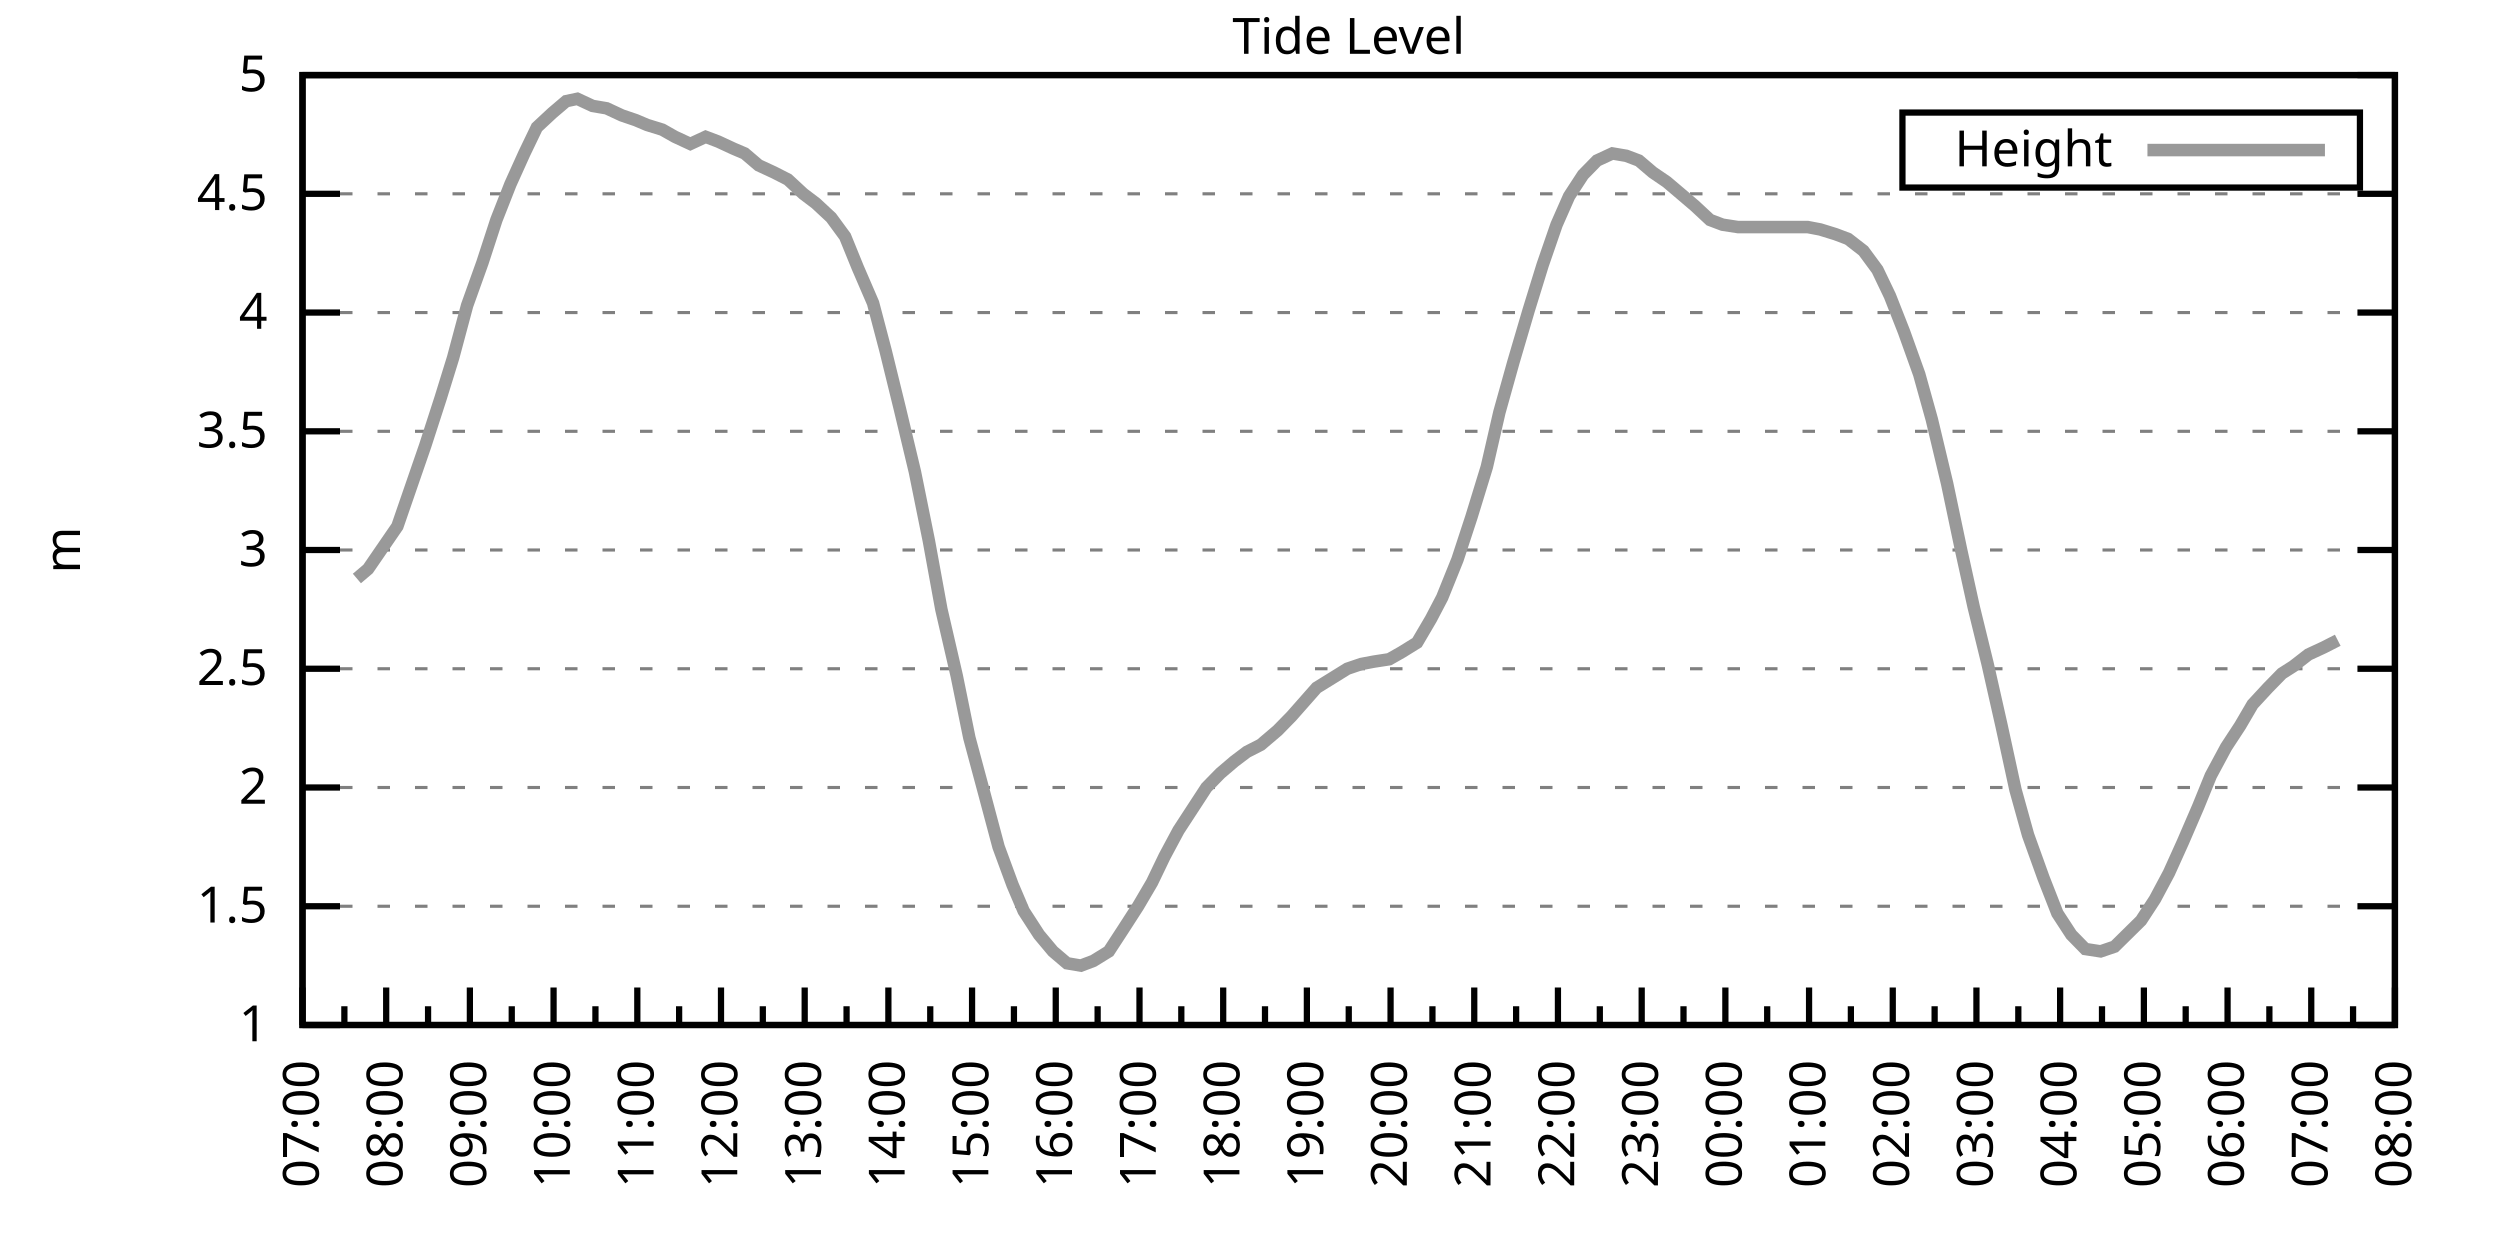
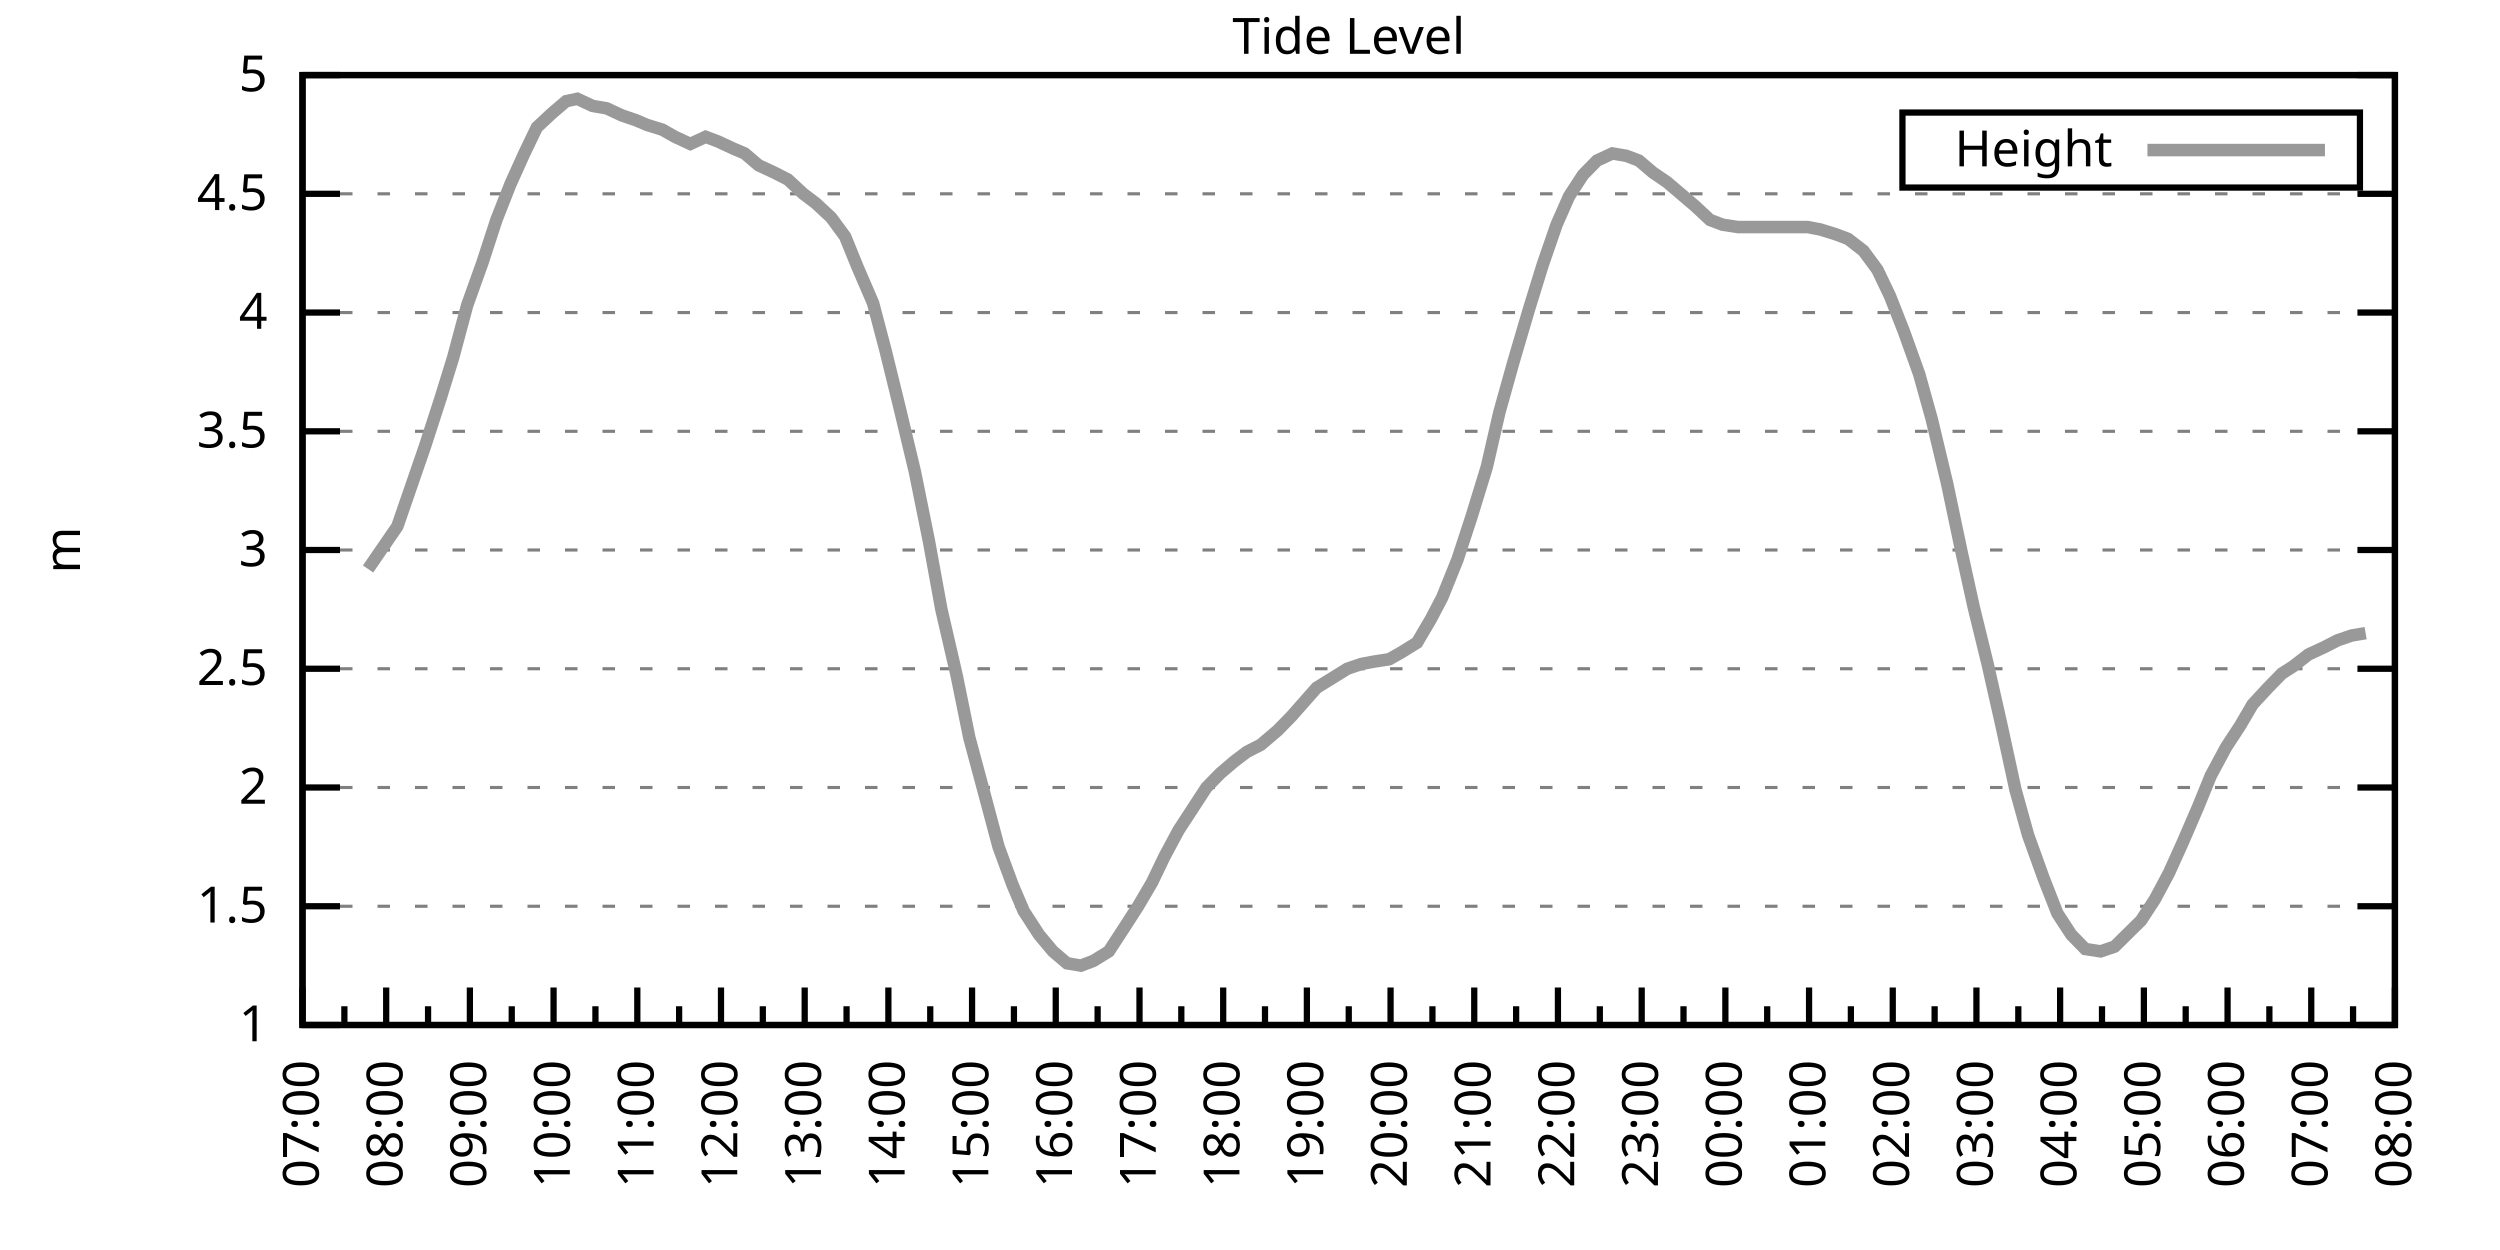
<svg xmlns="http://www.w3.org/2000/svg" xmlns:xlink="http://www.w3.org/1999/xlink" width="400" height="200" viewBox="0 0 400 200">
  <g id="gnuplot_canvas">
    <rect x="0" y="0" width="400" height="200" fill="none" />
    <defs>
      <circle id="gpDot" r="0.5" stroke-width="0.5" stroke="currentColor" />
      <path id="gpPt0" stroke-width="0.333" stroke="currentColor" d="M-1,0 h2 M0,-1 v2" />
      <path id="gpPt1" stroke-width="0.333" stroke="currentColor" d="M-1,-1 L1,1 M1,-1 L-1,1" />
      <path id="gpPt2" stroke-width="0.333" stroke="currentColor" d="M-1,0 L1,0 M0,-1 L0,1 M-1,-1 L1,1 M-1,1 L1,-1" />
      <rect id="gpPt3" stroke-width="0.333" stroke="currentColor" x="-1" y="-1" width="2" height="2" />
      <rect id="gpPt4" stroke-width="0.333" stroke="currentColor" fill="currentColor" x="-1" y="-1" width="2" height="2" />
      <circle id="gpPt5" stroke-width="0.333" stroke="currentColor" cx="0" cy="0" r="1" />
      <use xlink:href="#gpPt5" id="gpPt6" fill="currentColor" stroke="none" />
      <path id="gpPt7" stroke-width="0.333" stroke="currentColor" d="M0,-1.33 L-1.33,0.67 L1.33,0.67 z" />
      <use xlink:href="#gpPt7" id="gpPt8" fill="currentColor" stroke="none" />
      <use xlink:href="#gpPt7" id="gpPt9" stroke="currentColor" transform="rotate(180)" />
      <use xlink:href="#gpPt9" id="gpPt10" fill="currentColor" stroke="none" />
      <use xlink:href="#gpPt3" id="gpPt11" stroke="currentColor" transform="rotate(45)" />
      <use xlink:href="#gpPt11" id="gpPt12" fill="currentColor" stroke="none" />
      <path id="gpPt13" stroke-width="0.333" stroke="currentColor" d="M0,1.330 L1.265,0.411 L0.782,-1.067 L-0.782,-1.076 L-1.265,0.411 z" />
      <use xlink:href="#gpPt13" id="gpPt14" fill="currentColor" stroke="none" />
      <filter id="textbox" filterUnits="objectBoundingBox" x="0" y="0" height="1" width="1">
        <feFlood flood-color="white" flood-opacity="1" result="bgnd" />
        <feComposite in="SourceGraphic" in2="bgnd" operator="atop" />
      </filter>
      <filter id="greybox" filterUnits="objectBoundingBox" x="0" y="0" height="1" width="1">
        <feFlood flood-color="lightgrey" flood-opacity="1" result="grey" />
        <feComposite in="SourceGraphic" in2="grey" operator="atop" />
      </filter>
    </defs>
    <g fill="none" color="white" stroke="currentColor" stroke-width="1.00" stroke-linecap="butt" stroke-linejoin="miter">
</g>
    <g fill="none" color="black" stroke="currentColor" stroke-width="1.00" stroke-linecap="butt" stroke-linejoin="miter">
      <g stroke="none" shape-rendering="crispEdges">
        <polygon fill="rgb(255, 255, 255)" points="48.40,164.00 383.18,164.00 383.18,12.02 48.40,12.02 " />
      </g>
    </g>
    <g fill="none" color="black" stroke="currentColor" stroke-width="1.00" stroke-linecap="butt" stroke-linejoin="miter">
</g>
    <g fill="none" color="black" stroke="black" stroke-width="0.50" stroke-linecap="butt" stroke-linejoin="miter">
</g>
    <g fill="none" color="gray" stroke="currentColor" stroke-width="0.50" stroke-linecap="butt" stroke-linejoin="miter">
      <path stroke="gray" stroke-dasharray="2,4" class="gridline" d="M48.40,164.00 L383.19,164.00  " />
    </g>
    <g fill="none" color="gray" stroke="gray" stroke-width="1.00" stroke-linecap="butt" stroke-linejoin="miter">
</g>
    <g fill="none" color="black" stroke="currentColor" stroke-width="1.00" stroke-linecap="butt" stroke-linejoin="miter">
      <path stroke="black" d="M48.40,164.00 L54.40,164.00 M383.19,164.00 L377.19,164.00  " />
      <g transform="translate(42.80,166.60)" stroke="none" fill="black" font-family="Sans" font-size="8.00" text-anchor="end">
        <text>
          <tspan font-family="Sans"> 1</tspan>
        </text>
      </g>
    </g>
    <g fill="none" color="black" stroke="currentColor" stroke-width="1.00" stroke-linecap="butt" stroke-linejoin="miter">
</g>
    <g fill="none" color="black" stroke="black" stroke-width="0.50" stroke-linecap="butt" stroke-linejoin="miter">
</g>
    <g fill="none" color="gray" stroke="currentColor" stroke-width="0.50" stroke-linecap="butt" stroke-linejoin="miter">
      <path stroke="gray" stroke-dasharray="2,4" class="gridline" d="M48.40,145.00 L383.19,145.00  " />
    </g>
    <g fill="none" color="gray" stroke="gray" stroke-width="1.00" stroke-linecap="butt" stroke-linejoin="miter">
</g>
    <g fill="none" color="black" stroke="currentColor" stroke-width="1.00" stroke-linecap="butt" stroke-linejoin="miter">
      <path stroke="black" d="M48.40,145.00 L54.40,145.00 M383.19,145.00 L377.19,145.00  " />
      <g transform="translate(42.80,147.60)" stroke="none" fill="black" font-family="Sans" font-size="8.00" text-anchor="end">
        <text>
          <tspan font-family="Sans"> 1.5</tspan>
        </text>
      </g>
    </g>
    <g fill="none" color="black" stroke="currentColor" stroke-width="1.00" stroke-linecap="butt" stroke-linejoin="miter">
</g>
    <g fill="none" color="black" stroke="black" stroke-width="0.50" stroke-linecap="butt" stroke-linejoin="miter">
</g>
    <g fill="none" color="gray" stroke="currentColor" stroke-width="0.50" stroke-linecap="butt" stroke-linejoin="miter">
      <path stroke="gray" stroke-dasharray="2,4" class="gridline" d="M48.40,126.00 L383.19,126.00  " />
    </g>
    <g fill="none" color="gray" stroke="gray" stroke-width="1.00" stroke-linecap="butt" stroke-linejoin="miter">
</g>
    <g fill="none" color="black" stroke="currentColor" stroke-width="1.00" stroke-linecap="butt" stroke-linejoin="miter">
      <path stroke="black" d="M48.40,126.00 L54.40,126.00 M383.19,126.00 L377.19,126.00  " />
      <g transform="translate(42.80,128.60)" stroke="none" fill="black" font-family="Sans" font-size="8.00" text-anchor="end">
        <text>
          <tspan font-family="Sans"> 2</tspan>
        </text>
      </g>
    </g>
    <g fill="none" color="black" stroke="currentColor" stroke-width="1.00" stroke-linecap="butt" stroke-linejoin="miter">
</g>
    <g fill="none" color="black" stroke="black" stroke-width="0.50" stroke-linecap="butt" stroke-linejoin="miter">
</g>
    <g fill="none" color="gray" stroke="currentColor" stroke-width="0.50" stroke-linecap="butt" stroke-linejoin="miter">
      <path stroke="gray" stroke-dasharray="2,4" class="gridline" d="M48.40,107.00 L383.19,107.00  " />
    </g>
    <g fill="none" color="gray" stroke="gray" stroke-width="1.00" stroke-linecap="butt" stroke-linejoin="miter">
</g>
    <g fill="none" color="black" stroke="currentColor" stroke-width="1.00" stroke-linecap="butt" stroke-linejoin="miter">
      <path stroke="black" d="M48.40,107.00 L54.40,107.00 M383.19,107.00 L377.19,107.00  " />
      <g transform="translate(42.80,109.60)" stroke="none" fill="black" font-family="Sans" font-size="8.00" text-anchor="end">
        <text>
          <tspan font-family="Sans"> 2.5</tspan>
        </text>
      </g>
    </g>
    <g fill="none" color="black" stroke="currentColor" stroke-width="1.00" stroke-linecap="butt" stroke-linejoin="miter">
</g>
    <g fill="none" color="black" stroke="black" stroke-width="0.50" stroke-linecap="butt" stroke-linejoin="miter">
</g>
    <g fill="none" color="gray" stroke="currentColor" stroke-width="0.50" stroke-linecap="butt" stroke-linejoin="miter">
      <path stroke="gray" stroke-dasharray="2,4" class="gridline" d="M48.40,88.00 L383.19,88.00  " />
    </g>
    <g fill="none" color="gray" stroke="gray" stroke-width="1.00" stroke-linecap="butt" stroke-linejoin="miter">
</g>
    <g fill="none" color="black" stroke="currentColor" stroke-width="1.00" stroke-linecap="butt" stroke-linejoin="miter">
      <path stroke="black" d="M48.40,88.00 L54.40,88.00 M383.19,88.00 L377.19,88.00  " />
      <g transform="translate(42.80,90.60)" stroke="none" fill="black" font-family="Sans" font-size="8.00" text-anchor="end">
        <text>
          <tspan font-family="Sans"> 3</tspan>
        </text>
      </g>
    </g>
    <g fill="none" color="black" stroke="currentColor" stroke-width="1.00" stroke-linecap="butt" stroke-linejoin="miter">
</g>
    <g fill="none" color="black" stroke="black" stroke-width="0.50" stroke-linecap="butt" stroke-linejoin="miter">
</g>
    <g fill="none" color="gray" stroke="currentColor" stroke-width="0.50" stroke-linecap="butt" stroke-linejoin="miter">
      <path stroke="gray" stroke-dasharray="2,4" class="gridline" d="M48.40,69.01 L383.19,69.01  " />
    </g>
    <g fill="none" color="gray" stroke="gray" stroke-width="1.00" stroke-linecap="butt" stroke-linejoin="miter">
</g>
    <g fill="none" color="black" stroke="currentColor" stroke-width="1.00" stroke-linecap="butt" stroke-linejoin="miter">
      <path stroke="black" d="M48.40,69.01 L54.40,69.01 M383.19,69.01 L377.19,69.01  " />
      <g transform="translate(42.80,71.61)" stroke="none" fill="black" font-family="Sans" font-size="8.00" text-anchor="end">
        <text>
          <tspan font-family="Sans"> 3.5</tspan>
        </text>
      </g>
    </g>
    <g fill="none" color="black" stroke="currentColor" stroke-width="1.00" stroke-linecap="butt" stroke-linejoin="miter">
</g>
    <g fill="none" color="black" stroke="black" stroke-width="0.50" stroke-linecap="butt" stroke-linejoin="miter">
</g>
    <g fill="none" color="gray" stroke="currentColor" stroke-width="0.50" stroke-linecap="butt" stroke-linejoin="miter">
      <path stroke="gray" stroke-dasharray="2,4" class="gridline" d="M48.40,50.01 L383.19,50.01  " />
    </g>
    <g fill="none" color="gray" stroke="gray" stroke-width="1.00" stroke-linecap="butt" stroke-linejoin="miter">
</g>
    <g fill="none" color="black" stroke="currentColor" stroke-width="1.00" stroke-linecap="butt" stroke-linejoin="miter">
      <path stroke="black" d="M48.40,50.01 L54.40,50.01 M383.19,50.01 L377.19,50.01  " />
      <g transform="translate(42.80,52.61)" stroke="none" fill="black" font-family="Sans" font-size="8.00" text-anchor="end">
        <text>
          <tspan font-family="Sans"> 4</tspan>
        </text>
      </g>
    </g>
    <g fill="none" color="black" stroke="currentColor" stroke-width="1.00" stroke-linecap="butt" stroke-linejoin="miter">
</g>
    <g fill="none" color="black" stroke="black" stroke-width="0.50" stroke-linecap="butt" stroke-linejoin="miter">
</g>
    <g fill="none" color="gray" stroke="currentColor" stroke-width="0.50" stroke-linecap="butt" stroke-linejoin="miter">
      <path stroke="gray" stroke-dasharray="2,4" class="gridline" d="M48.40,31.01 L383.19,31.01  " />
    </g>
    <g fill="none" color="gray" stroke="gray" stroke-width="1.00" stroke-linecap="butt" stroke-linejoin="miter">
</g>
    <g fill="none" color="black" stroke="currentColor" stroke-width="1.00" stroke-linecap="butt" stroke-linejoin="miter">
      <path stroke="black" d="M48.40,31.01 L54.40,31.01 M383.19,31.01 L377.19,31.01  " />
      <g transform="translate(42.80,33.61)" stroke="none" fill="black" font-family="Sans" font-size="8.00" text-anchor="end">
        <text>
          <tspan font-family="Sans"> 4.5</tspan>
        </text>
      </g>
    </g>
    <g fill="none" color="black" stroke="currentColor" stroke-width="1.00" stroke-linecap="butt" stroke-linejoin="miter">
</g>
    <g fill="none" color="black" stroke="black" stroke-width="0.50" stroke-linecap="butt" stroke-linejoin="miter">
</g>
    <g fill="none" color="gray" stroke="currentColor" stroke-width="0.50" stroke-linecap="butt" stroke-linejoin="miter">
      <path stroke="gray" stroke-dasharray="2,4" class="gridline" d="M48.40,12.01 L383.19,12.01  " />
    </g>
    <g fill="none" color="gray" stroke="gray" stroke-width="1.00" stroke-linecap="butt" stroke-linejoin="miter">
</g>
    <g fill="none" color="black" stroke="currentColor" stroke-width="1.00" stroke-linecap="butt" stroke-linejoin="miter">
      <path stroke="black" d="M48.40,12.01 L54.40,12.01 M383.19,12.01 L377.19,12.01  " />
      <g transform="translate(42.80,14.61)" stroke="none" fill="black" font-family="Sans" font-size="8.00" text-anchor="end">
        <text>
          <tspan font-family="Sans"> 5</tspan>
        </text>
      </g>
    </g>
    <g fill="none" color="black" stroke="currentColor" stroke-width="1.00" stroke-linecap="butt" stroke-linejoin="miter">
      <path stroke="black" d="M48.40,164.00 L48.40,158.00  " />
      <g transform="translate(51.00,169.60) rotate(270)" stroke="none" fill="black" font-family="Sans" font-size="8.00" text-anchor="end">
        <text>
          <tspan font-family="Sans">07:00</tspan>
        </text>
      </g>
    </g>
    <g fill="none" color="black" stroke="currentColor" stroke-width="1.00" stroke-linecap="butt" stroke-linejoin="miter">
      <path stroke="black" d="M55.10,164.00 L55.10,161.00 M61.79,164.00 L61.79,158.00  " />
      <g transform="translate(64.39,169.60) rotate(270)" stroke="none" fill="black" font-family="Sans" font-size="8.00" text-anchor="end">
        <text>
          <tspan font-family="Sans">08:00</tspan>
        </text>
      </g>
    </g>
    <g fill="none" color="black" stroke="currentColor" stroke-width="1.00" stroke-linecap="butt" stroke-linejoin="miter">
      <path stroke="black" d="M68.49,164.00 L68.49,161.00 M75.18,164.00 L75.18,158.00  " />
      <g transform="translate(77.78,169.60) rotate(270)" stroke="none" fill="black" font-family="Sans" font-size="8.00" text-anchor="end">
        <text>
          <tspan font-family="Sans">09:00</tspan>
        </text>
      </g>
    </g>
    <g fill="none" color="black" stroke="currentColor" stroke-width="1.00" stroke-linecap="butt" stroke-linejoin="miter">
      <path stroke="black" d="M81.88,164.00 L81.88,161.00 M88.57,164.00 L88.57,158.00  " />
      <g transform="translate(91.17,169.60) rotate(270)" stroke="none" fill="black" font-family="Sans" font-size="8.00" text-anchor="end">
        <text>
          <tspan font-family="Sans">10:00</tspan>
        </text>
      </g>
    </g>
    <g fill="none" color="black" stroke="currentColor" stroke-width="1.00" stroke-linecap="butt" stroke-linejoin="miter">
      <path stroke="black" d="M95.27,164.00 L95.27,161.00 M101.97,164.00 L101.97,158.00  " />
      <g transform="translate(104.57,169.60) rotate(270)" stroke="none" fill="black" font-family="Sans" font-size="8.00" text-anchor="end">
        <text>
          <tspan font-family="Sans">11:00</tspan>
        </text>
      </g>
    </g>
    <g fill="none" color="black" stroke="currentColor" stroke-width="1.00" stroke-linecap="butt" stroke-linejoin="miter">
      <path stroke="black" d="M108.66,164.00 L108.66,161.00 M115.36,164.00 L115.36,158.00  " />
      <g transform="translate(117.96,169.60) rotate(270)" stroke="none" fill="black" font-family="Sans" font-size="8.00" text-anchor="end">
        <text>
          <tspan font-family="Sans">12:00</tspan>
        </text>
      </g>
    </g>
    <g fill="none" color="black" stroke="currentColor" stroke-width="1.00" stroke-linecap="butt" stroke-linejoin="miter">
      <path stroke="black" d="M122.05,164.00 L122.05,161.00 M128.75,164.00 L128.75,158.00  " />
      <g transform="translate(131.35,169.60) rotate(270)" stroke="none" fill="black" font-family="Sans" font-size="8.00" text-anchor="end">
        <text>
          <tspan font-family="Sans">13:00</tspan>
        </text>
      </g>
    </g>
    <g fill="none" color="black" stroke="currentColor" stroke-width="1.00" stroke-linecap="butt" stroke-linejoin="miter">
      <path stroke="black" d="M135.45,164.00 L135.45,161.00 M142.14,164.00 L142.14,158.00  " />
      <g transform="translate(144.74,169.60) rotate(270)" stroke="none" fill="black" font-family="Sans" font-size="8.00" text-anchor="end">
        <text>
          <tspan font-family="Sans">14:00</tspan>
        </text>
      </g>
    </g>
    <g fill="none" color="black" stroke="currentColor" stroke-width="1.00" stroke-linecap="butt" stroke-linejoin="miter">
      <path stroke="black" d="M148.84,164.00 L148.84,161.00 M155.53,164.00 L155.53,158.00  " />
      <g transform="translate(158.13,169.60) rotate(270)" stroke="none" fill="black" font-family="Sans" font-size="8.00" text-anchor="end">
        <text>
          <tspan font-family="Sans">15:00</tspan>
        </text>
      </g>
    </g>
    <g fill="none" color="black" stroke="currentColor" stroke-width="1.00" stroke-linecap="butt" stroke-linejoin="miter">
      <path stroke="black" d="M162.23,164.00 L162.23,161.00 M168.92,164.00 L168.92,158.00  " />
      <g transform="translate(171.52,169.60) rotate(270)" stroke="none" fill="black" font-family="Sans" font-size="8.00" text-anchor="end">
        <text>
          <tspan font-family="Sans">16:00</tspan>
        </text>
      </g>
    </g>
    <g fill="none" color="black" stroke="currentColor" stroke-width="1.00" stroke-linecap="butt" stroke-linejoin="miter">
      <path stroke="black" d="M175.62,164.00 L175.62,161.00 M182.32,164.00 L182.32,158.00  " />
      <g transform="translate(184.92,169.60) rotate(270)" stroke="none" fill="black" font-family="Sans" font-size="8.00" text-anchor="end">
        <text>
          <tspan font-family="Sans">17:00</tspan>
        </text>
      </g>
    </g>
    <g fill="none" color="black" stroke="currentColor" stroke-width="1.00" stroke-linecap="butt" stroke-linejoin="miter">
      <path stroke="black" d="M189.01,164.00 L189.01,161.00 M195.71,164.00 L195.71,158.00  " />
      <g transform="translate(198.31,169.60) rotate(270)" stroke="none" fill="black" font-family="Sans" font-size="8.00" text-anchor="end">
        <text>
          <tspan font-family="Sans">18:00</tspan>
        </text>
      </g>
    </g>
    <g fill="none" color="black" stroke="currentColor" stroke-width="1.00" stroke-linecap="butt" stroke-linejoin="miter">
      <path stroke="black" d="M202.40,164.00 L202.40,161.00 M209.10,164.00 L209.10,158.00  " />
      <g transform="translate(211.70,169.60) rotate(270)" stroke="none" fill="black" font-family="Sans" font-size="8.00" text-anchor="end">
        <text>
          <tspan font-family="Sans">19:00</tspan>
        </text>
      </g>
    </g>
    <g fill="none" color="black" stroke="currentColor" stroke-width="1.00" stroke-linecap="butt" stroke-linejoin="miter">
      <path stroke="black" d="M215.80,164.00 L215.80,161.00 M222.49,164.00 L222.49,158.00  " />
      <g transform="translate(225.09,169.60) rotate(270)" stroke="none" fill="black" font-family="Sans" font-size="8.00" text-anchor="end">
        <text>
          <tspan font-family="Sans">20:00</tspan>
        </text>
      </g>
    </g>
    <g fill="none" color="black" stroke="currentColor" stroke-width="1.00" stroke-linecap="butt" stroke-linejoin="miter">
      <path stroke="black" d="M229.19,164.00 L229.19,161.00 M235.88,164.00 L235.88,158.00  " />
      <g transform="translate(238.48,169.60) rotate(270)" stroke="none" fill="black" font-family="Sans" font-size="8.00" text-anchor="end">
        <text>
          <tspan font-family="Sans">21:00</tspan>
        </text>
      </g>
    </g>
    <g fill="none" color="black" stroke="currentColor" stroke-width="1.00" stroke-linecap="butt" stroke-linejoin="miter">
      <path stroke="black" d="M242.58,164.00 L242.58,161.00 M249.27,164.00 L249.27,158.00  " />
      <g transform="translate(251.87,169.60) rotate(270)" stroke="none" fill="black" font-family="Sans" font-size="8.00" text-anchor="end">
        <text>
          <tspan font-family="Sans">22:00</tspan>
        </text>
      </g>
    </g>
    <g fill="none" color="black" stroke="currentColor" stroke-width="1.00" stroke-linecap="butt" stroke-linejoin="miter">
      <path stroke="black" d="M255.97,164.00 L255.97,161.00 M262.67,164.00 L262.67,158.00  " />
      <g transform="translate(265.27,169.60) rotate(270)" stroke="none" fill="black" font-family="Sans" font-size="8.00" text-anchor="end">
        <text>
          <tspan font-family="Sans">23:00</tspan>
        </text>
      </g>
    </g>
    <g fill="none" color="black" stroke="currentColor" stroke-width="1.00" stroke-linecap="butt" stroke-linejoin="miter">
      <path stroke="black" d="M269.36,164.00 L269.36,161.00 M276.06,164.00 L276.06,158.00  " />
      <g transform="translate(278.66,169.60) rotate(270)" stroke="none" fill="black" font-family="Sans" font-size="8.00" text-anchor="end">
        <text>
          <tspan font-family="Sans">00:00</tspan>
        </text>
      </g>
    </g>
    <g fill="none" color="black" stroke="currentColor" stroke-width="1.00" stroke-linecap="butt" stroke-linejoin="miter">
      <path stroke="black" d="M282.75,164.00 L282.75,161.00 M289.45,164.00 L289.45,158.00  " />
      <g transform="translate(292.05,169.60) rotate(270)" stroke="none" fill="black" font-family="Sans" font-size="8.00" text-anchor="end">
        <text>
          <tspan font-family="Sans">01:00</tspan>
        </text>
      </g>
    </g>
    <g fill="none" color="black" stroke="currentColor" stroke-width="1.00" stroke-linecap="butt" stroke-linejoin="miter">
      <path stroke="black" d="M296.14,164.00 L296.14,161.00 M302.84,164.00 L302.84,158.00  " />
      <g transform="translate(305.44,169.60) rotate(270)" stroke="none" fill="black" font-family="Sans" font-size="8.00" text-anchor="end">
        <text>
          <tspan font-family="Sans">02:00</tspan>
        </text>
      </g>
    </g>
    <g fill="none" color="black" stroke="currentColor" stroke-width="1.00" stroke-linecap="butt" stroke-linejoin="miter">
      <path stroke="black" d="M309.54,164.00 L309.54,161.00 M316.23,164.00 L316.23,158.00  " />
      <g transform="translate(318.83,169.60) rotate(270)" stroke="none" fill="black" font-family="Sans" font-size="8.00" text-anchor="end">
        <text>
          <tspan font-family="Sans">03:00</tspan>
        </text>
      </g>
    </g>
    <g fill="none" color="black" stroke="currentColor" stroke-width="1.00" stroke-linecap="butt" stroke-linejoin="miter">
      <path stroke="black" d="M322.93,164.00 L322.93,161.00 M329.62,164.00 L329.62,158.00  " />
      <g transform="translate(332.22,169.60) rotate(270)" stroke="none" fill="black" font-family="Sans" font-size="8.00" text-anchor="end">
        <text>
          <tspan font-family="Sans">04:00</tspan>
        </text>
      </g>
    </g>
    <g fill="none" color="black" stroke="currentColor" stroke-width="1.00" stroke-linecap="butt" stroke-linejoin="miter">
      <path stroke="black" d="M336.32,164.00 L336.32,161.00 M343.02,164.00 L343.02,158.00  " />
      <g transform="translate(345.62,169.60) rotate(270)" stroke="none" fill="black" font-family="Sans" font-size="8.00" text-anchor="end">
        <text>
          <tspan font-family="Sans">05:00</tspan>
        </text>
      </g>
    </g>
    <g fill="none" color="black" stroke="currentColor" stroke-width="1.00" stroke-linecap="butt" stroke-linejoin="miter">
      <path stroke="black" d="M349.71,164.00 L349.71,161.00 M356.41,164.00 L356.41,158.00  " />
      <g transform="translate(359.01,169.60) rotate(270)" stroke="none" fill="black" font-family="Sans" font-size="8.00" text-anchor="end">
        <text>
          <tspan font-family="Sans">06:00</tspan>
        </text>
      </g>
    </g>
    <g fill="none" color="black" stroke="currentColor" stroke-width="1.00" stroke-linecap="butt" stroke-linejoin="miter">
      <path stroke="black" d="M363.10,164.00 L363.10,161.00 M369.80,164.00 L369.80,158.00  " />
      <g transform="translate(372.40,169.60) rotate(270)" stroke="none" fill="black" font-family="Sans" font-size="8.00" text-anchor="end">
        <text>
          <tspan font-family="Sans">07:00</tspan>
        </text>
      </g>
    </g>
    <g fill="none" color="black" stroke="currentColor" stroke-width="1.00" stroke-linecap="butt" stroke-linejoin="miter">
      <path stroke="black" d="M376.49,164.00 L376.49,161.00 M383.19,164.00 L383.19,158.00  " />
      <g transform="translate(385.79,169.60) rotate(270)" stroke="none" fill="black" font-family="Sans" font-size="8.00" text-anchor="end">
        <text>
          <tspan font-family="Sans">08:00</tspan>
        </text>
      </g>
    </g>
    <g fill="none" color="black" stroke="currentColor" stroke-width="1.00" stroke-linecap="butt" stroke-linejoin="miter">
</g>
    <g fill="none" color="black" stroke="currentColor" stroke-width="1.00" stroke-linecap="butt" stroke-linejoin="miter">
      <path stroke="black" d="M48.40,12.01 L48.40,164.00 L383.19,164.00 L383.19,12.01 L48.40,12.01 Z  " />
    </g>
    <g fill="none" color="black" stroke="currentColor" stroke-width="1.00" stroke-linecap="butt" stroke-linejoin="miter">
      <g transform="translate(12.80,88.01) rotate(270)" stroke="none" fill="black" font-family="Sans" font-size="8.00" text-anchor="middle">
        <text>
          <tspan font-family="Sans">m</tspan>
        </text>
      </g>
    </g>
    <g fill="none" color="black" stroke="currentColor" stroke-width="1.00" stroke-linecap="butt" stroke-linejoin="miter">
</g>
    <g fill="none" color="black" stroke="currentColor" stroke-width="1.00" stroke-linecap="butt" stroke-linejoin="miter">
      <path stroke="black" d="M304.39,30.01 L304.39,18.01 L377.59,18.01 L377.59,30.01 L304.39,30.01 Z  " />
    </g>
    <g id="Tide_level_plot_1">
      <g fill="none" color="white" stroke="black" stroke-width="2.00" stroke-linecap="butt" stroke-linejoin="miter">
</g>
      <g fill="none" color="black" stroke="currentColor" stroke-width="2.00" stroke-linecap="butt" stroke-linejoin="miter">
        <g transform="translate(337.99,26.61)" stroke="none" fill="black" font-family="Sans" font-size="8.00" text-anchor="end">
          <text>
            <tspan font-family="Sans">Height</tspan>
          </text>
        </g>
      </g>
      <g fill="none" color="black" stroke="currentColor" stroke-width="2.00" stroke-linecap="butt" stroke-linejoin="miter">
-         <path stroke="rgb(153, 153, 153)" d="M343.59,24.01 L371.99,24.01 M57.10,92.56 L58.89,91.04 L63.58,84.21 L65.81,77.75 L68.04,71.29 L70.50,63.69   L72.50,57.23 L74.74,48.87 L77.19,42.03 L79.42,35.19 L81.66,29.49 L83.89,24.55 L85.90,20.37 L88.35,18.09   L90.58,16.19 L92.37,15.81 L94.82,16.95 L97.06,17.33 L99.51,18.47 L101.74,19.23 L103.53,19.99 L105.98,20.75   L107.99,21.89 L110.45,23.03 L112.90,21.89 L114.91,22.65 L117.37,23.79 L119.15,24.55 L121.38,26.45 L123.84,27.59   L126.07,28.73 L128.53,31.01 L130.54,32.53 L132.99,34.81 L135.22,37.85 L137.23,42.79 L139.69,48.49 L141.69,56.09   L143.93,65.21 L146.38,75.47 L148.61,86.49 L150.62,97.50 L153.08,108.14 L155.09,118.02 L157.54,127.14 L159.77,135.50   L162.01,141.58 L163.79,145.76 L166.25,149.56 L168.48,152.22 L170.71,154.12 L172.94,154.50 L174.95,153.74 L177.41,152.22   L179.64,148.80 L182.09,145.00 L184.32,141.20 L186.33,137.02 L188.57,132.84 L190.80,129.42 L193.03,126.00 L195.26,123.72   L197.49,121.82 L199.50,120.30 L201.73,119.16 L204.41,116.88 L206.64,114.60 L208.65,112.32 L210.66,110.04 L213.12,108.52   L215.57,107.00 L217.80,106.24 L219.81,105.86 L222.27,105.48 L224.28,104.34 L226.73,102.82 L228.96,99.02 L230.75,95.60   L233.20,89.52 L235.44,82.69 L237.89,74.71 L239.90,65.97 L242.13,57.99 L244.59,49.63 L246.82,42.41 L249.05,35.95   L251.06,31.39 L253.29,27.97 L255.52,25.69 L257.98,24.55 L260.21,24.93 L262.22,25.69 L264.45,27.59 L266.68,29.11   L268.92,31.01 L271.15,32.91 L273.60,35.19 L275.61,35.95 L278.07,36.33 L279.85,36.33 L284.76,36.33 L286.77,36.33   L289.23,36.33 L291.23,36.71 L293.69,37.47 L295.70,38.23 L298.15,40.13 L300.39,43.17 L302.39,47.35 L304.63,53.05   L307.08,59.89 L309.09,67.11 L311.54,77.37 L313.78,88.00 L315.79,97.12 L318.02,106.24 L320.25,116.12 L322.48,126.38   L324.49,133.60 L326.95,140.44 L329.18,146.14 L331.41,149.56 L333.64,151.84 L336.10,152.22 L338.33,151.46 L342.57,147.28   L344.80,143.86 L347.03,139.68 L349.26,134.74 L351.72,129.04 L353.73,124.10 L356.18,119.54 L358.42,116.12 L360.42,112.70   L362.88,110.04 L365.11,107.76 L366.90,106.62 L369.35,104.72 L371.81,103.58 L374.04,102.44  " />
+         <path stroke="rgb(153, 153, 153)" d="M343.59,24.01 L371.99,24.01 M58.89,91.04 L63.58,84.21 L65.81,77.75 L68.04,71.29 L70.50,63.69 L72.50,57.23   L74.74,48.87 L77.19,42.03 L79.42,35.19 L81.66,29.49 L83.89,24.55 L85.90,20.37 L88.35,18.09 L90.58,16.19   L92.37,15.81 L94.82,16.95 L97.06,17.33 L99.51,18.47 L101.74,19.23 L103.53,19.99 L105.98,20.75 L107.99,21.89   L110.45,23.03 L112.90,21.89 L114.91,22.65 L117.37,23.79 L119.15,24.55 L121.38,26.45 L123.84,27.59 L126.07,28.73   L128.53,31.01 L130.54,32.53 L132.99,34.81 L135.22,37.85 L137.23,42.79 L139.69,48.49 L141.69,56.09 L143.93,65.21   L146.38,75.47 L148.61,86.49 L150.62,97.50 L153.08,108.14 L155.09,118.02 L157.54,127.14 L159.77,135.50 L162.01,141.58   L163.79,145.76 L166.25,149.56 L168.48,152.22 L170.71,154.12 L172.94,154.50 L174.95,153.74 L177.41,152.22 L179.64,148.80   L182.09,145.00 L184.32,141.20 L186.33,137.02 L188.57,132.84 L190.80,129.42 L193.03,126.00 L195.26,123.72 L197.49,121.82   L199.50,120.30 L201.73,119.16 L204.41,116.88 L206.64,114.60 L208.65,112.32 L210.66,110.04 L213.12,108.52 L215.57,107.00   L217.80,106.24 L219.81,105.86 L222.27,105.48 L224.28,104.34 L226.73,102.82 L228.96,99.02 L230.75,95.60 L233.20,89.52   L235.44,82.69 L237.89,74.71 L239.90,65.97 L242.13,57.99 L244.59,49.63 L246.82,42.41 L249.05,35.95 L251.06,31.39   L253.29,27.97 L255.52,25.69 L257.98,24.55 L260.21,24.93 L262.22,25.69 L264.45,27.59 L266.68,29.11 L268.92,31.01   L271.15,32.91 L273.60,35.19 L275.61,35.95 L278.07,36.33 L279.85,36.33 L284.76,36.33 L286.77,36.33 L289.23,36.33   L291.23,36.71 L293.69,37.47 L295.70,38.23 L298.15,40.13 L300.39,43.17 L302.39,47.35 L304.63,53.05 L307.08,59.89   L309.09,67.11 L311.54,77.37 L313.78,88.00 L315.79,97.12 L318.02,106.24 L320.25,116.12 L322.48,126.38 L324.49,133.60   L326.95,140.44 L329.18,146.14 L331.41,149.56 L333.64,151.84 L336.10,152.22 L338.33,151.46 L342.57,147.28 L344.80,143.86   L347.03,139.68 L349.26,134.74 L351.72,129.04 L353.73,124.10 L356.18,119.54 L358.42,116.12 L360.42,112.70 L362.88,110.04   L365.11,107.76 L366.90,106.62 L369.35,104.72 L371.81,103.58 L374.04,102.44 L376.27,101.68 L378.50,101.30  " />
      </g>
    </g>
    <g fill="none" color="black" stroke="currentColor" stroke-width="2.00" stroke-linecap="butt" stroke-linejoin="miter">
</g>
    <g fill="none" color="black" stroke="black" stroke-width="1.00" stroke-linecap="butt" stroke-linejoin="miter">
</g>
    <g fill="none" color="black" stroke="currentColor" stroke-width="1.00" stroke-linecap="butt" stroke-linejoin="miter">
      <path stroke="black" d="M48.40,12.01 L48.40,164.00 L383.19,164.00 L383.19,12.01 L48.40,12.01 Z  " />
    </g>
    <g fill="none" color="black" stroke="currentColor" stroke-width="1.00" stroke-linecap="butt" stroke-linejoin="miter">
      <g transform="translate(215.79,8.61)" stroke="none" fill="black" font-family="Sans" font-size="8.00" text-anchor="middle">
        <text>
          <tspan font-family="Sans">Tide Level</tspan>
        </text>
      </g>
    </g>
    <g fill="none" color="black" stroke="currentColor" stroke-width="1.00" stroke-linecap="butt" stroke-linejoin="miter">
</g>
  </g>
</svg>
